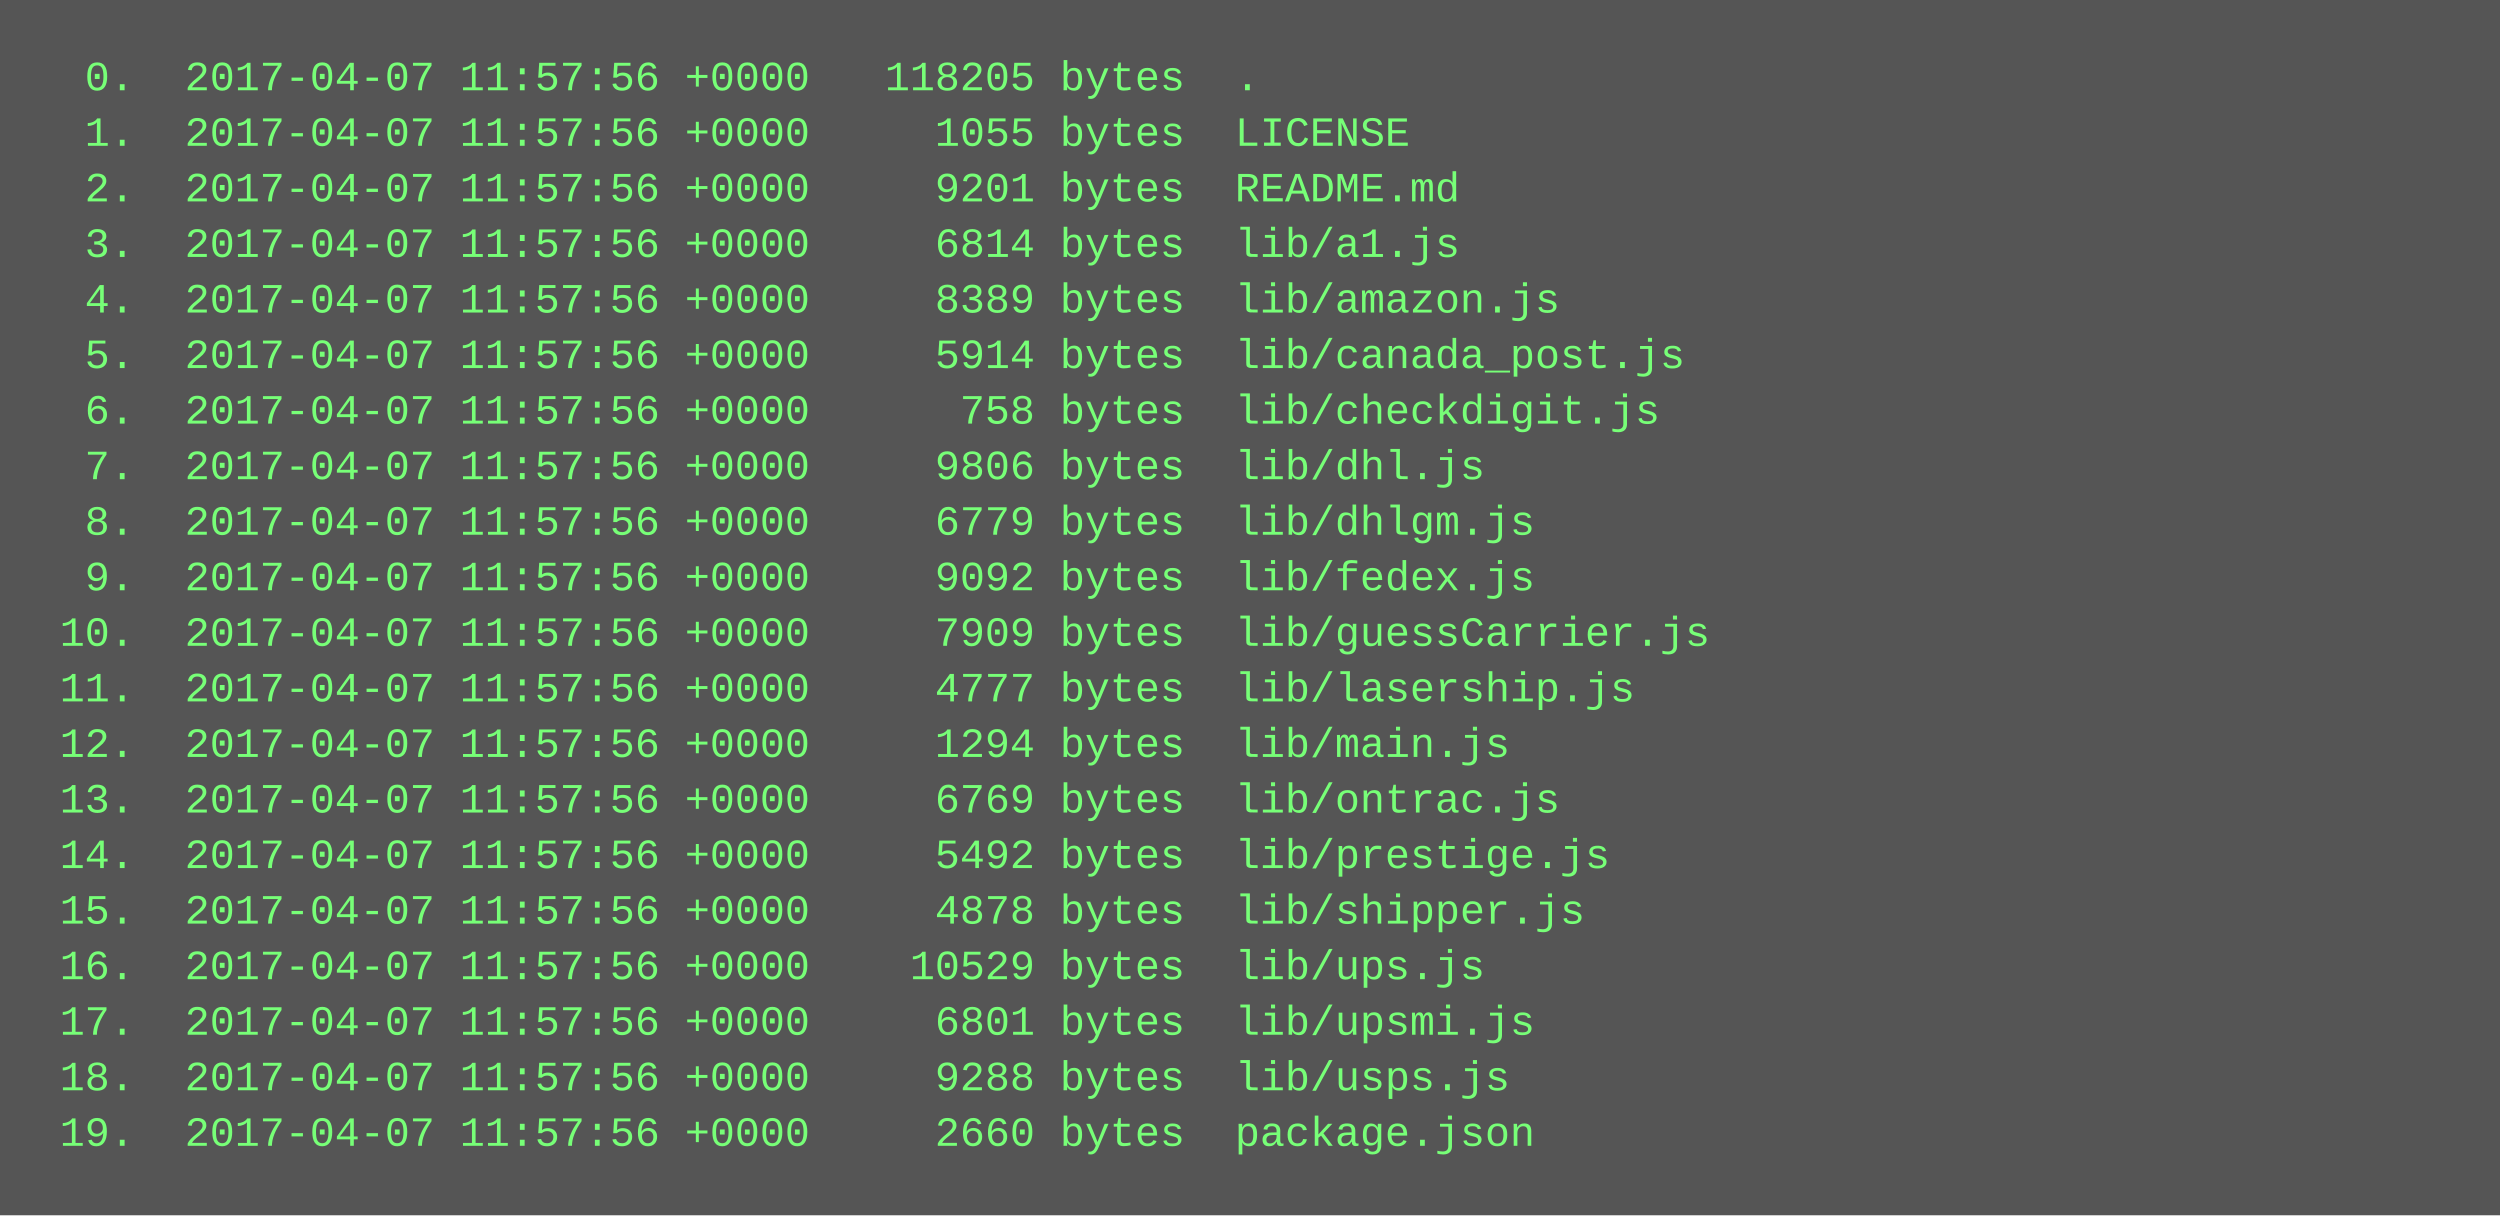
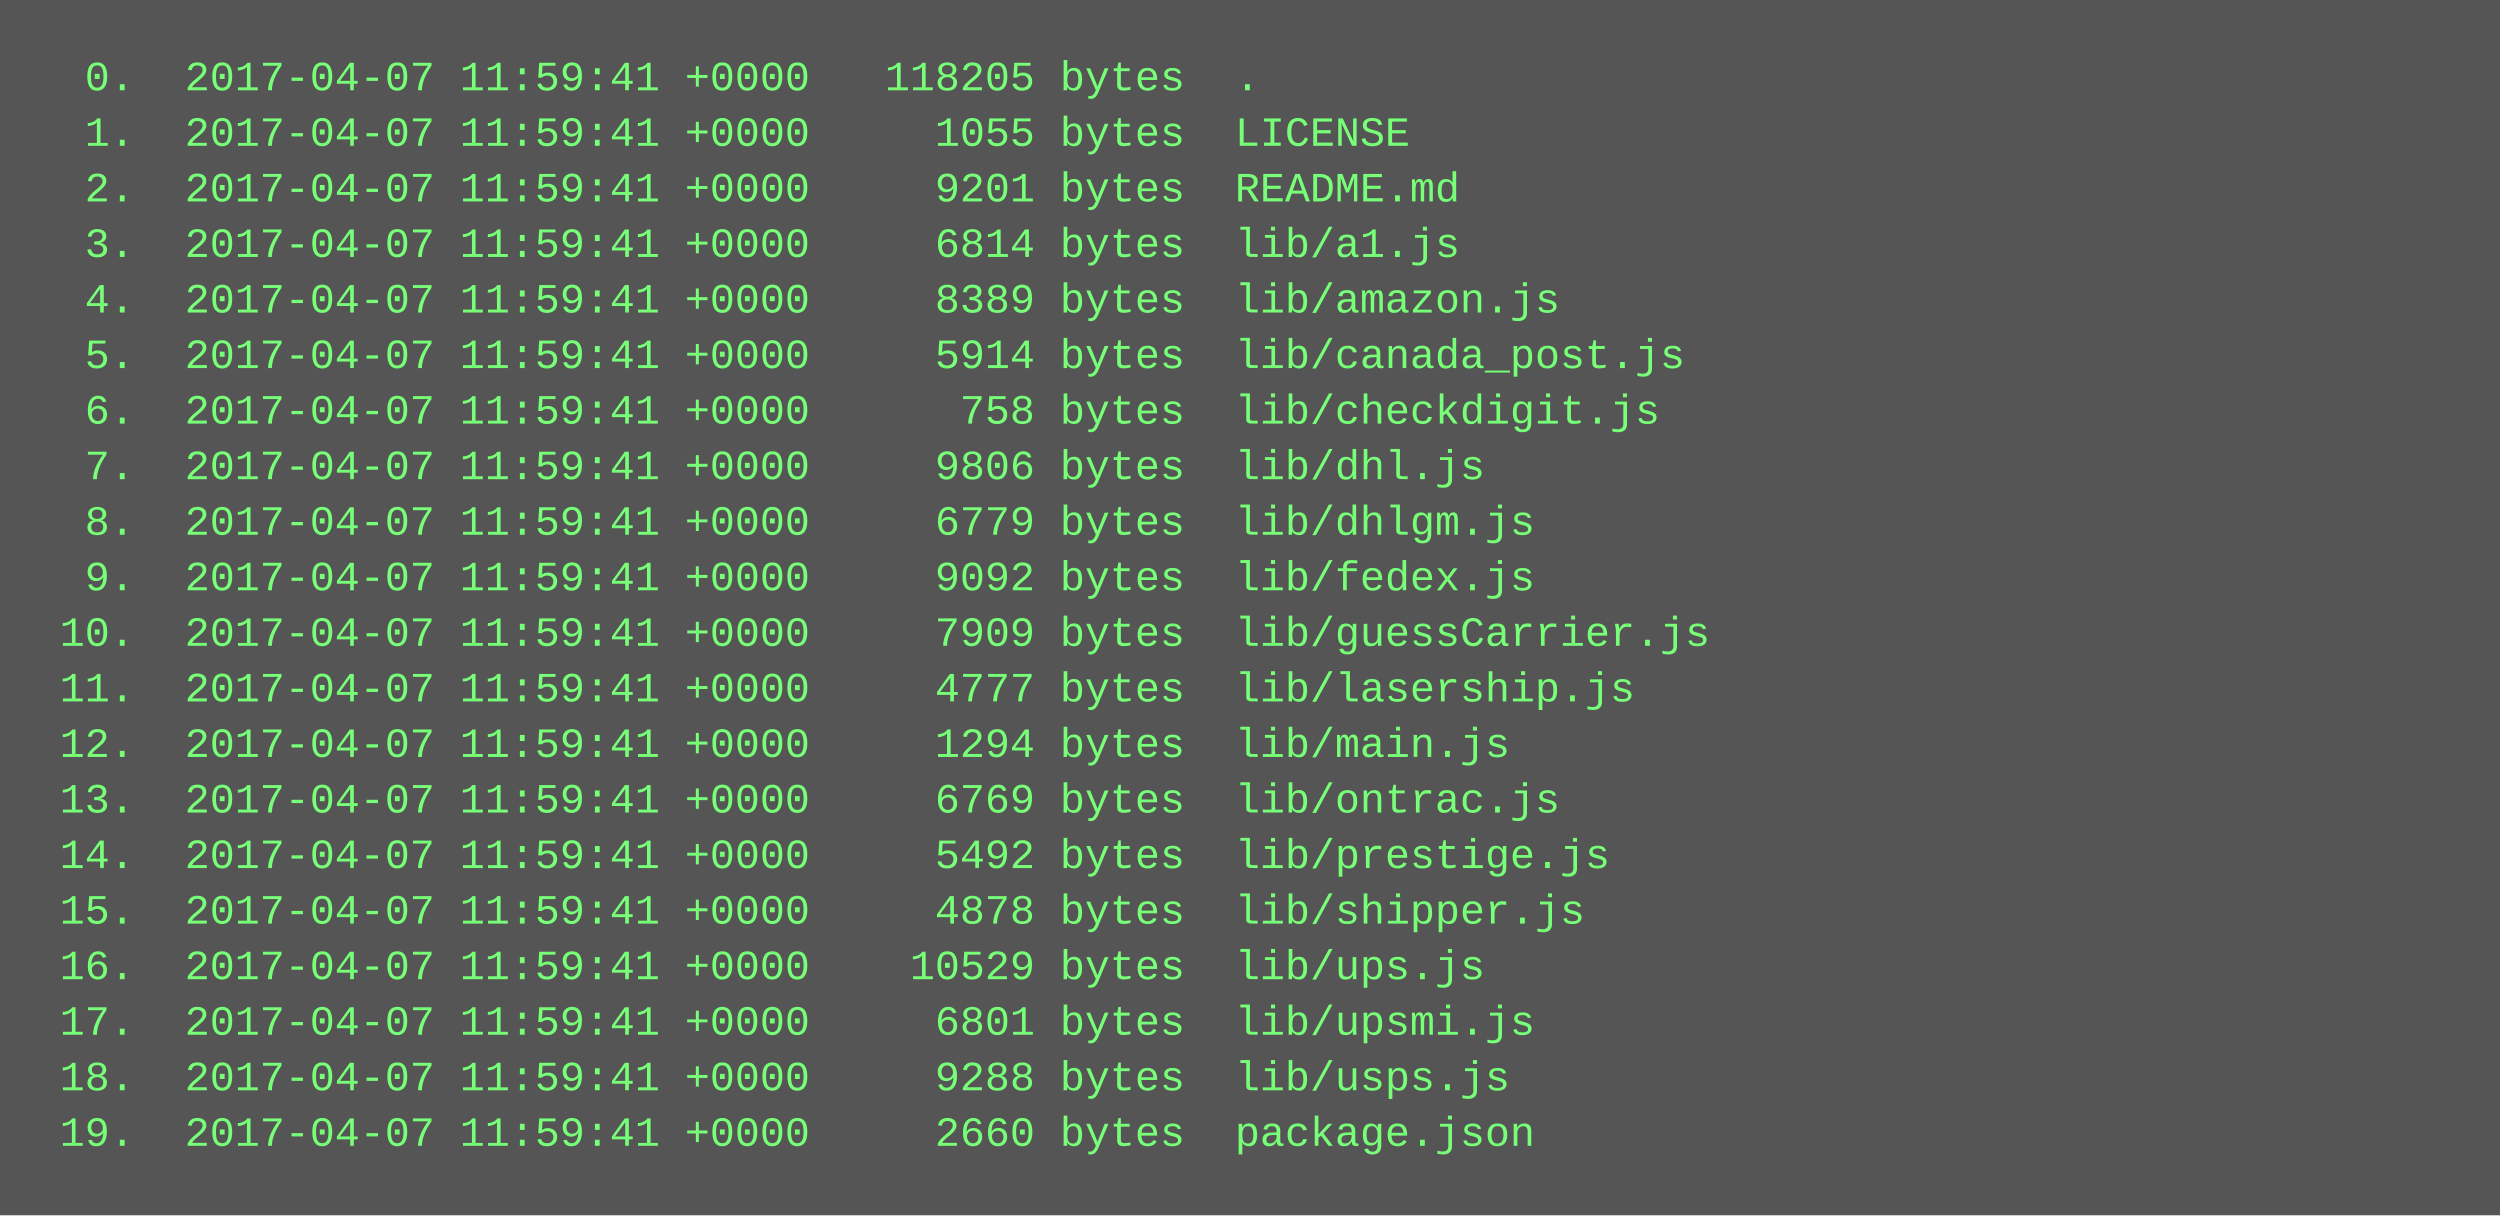
<svg xmlns="http://www.w3.org/2000/svg" height="350" width="720">
  <rect height="350" fill="#555" width="720" />
  <text fill="#7f7" font-family="Courier New" font-size="12" xml:space="preserve">
-     <tspan x="10" y="26">  0.  2017-04-07 11:57:56 +0000   118205 bytes  .</tspan>
-     <tspan x="10" y="42">  1.  2017-04-07 11:57:56 +0000     1055 bytes  LICENSE</tspan>
-     <tspan x="10" y="58">  2.  2017-04-07 11:57:56 +0000     9201 bytes  README.md</tspan>
-     <tspan x="10" y="74">  3.  2017-04-07 11:57:56 +0000     6814 bytes  lib/a1.js</tspan>
-     <tspan x="10" y="90">  4.  2017-04-07 11:57:56 +0000     8389 bytes  lib/amazon.js</tspan>
-     <tspan x="10" y="106">  5.  2017-04-07 11:57:56 +0000     5914 bytes  lib/canada_post.js</tspan>
-     <tspan x="10" y="122">  6.  2017-04-07 11:57:56 +0000      758 bytes  lib/checkdigit.js</tspan>
-     <tspan x="10" y="138">  7.  2017-04-07 11:57:56 +0000     9806 bytes  lib/dhl.js</tspan>
-     <tspan x="10" y="154">  8.  2017-04-07 11:57:56 +0000     6779 bytes  lib/dhlgm.js</tspan>
-     <tspan x="10" y="170">  9.  2017-04-07 11:57:56 +0000     9092 bytes  lib/fedex.js</tspan>
-     <tspan x="10" y="186"> 10.  2017-04-07 11:57:56 +0000     7909 bytes  lib/guessCarrier.js</tspan>
-     <tspan x="10" y="202"> 11.  2017-04-07 11:57:56 +0000     4777 bytes  lib/lasership.js</tspan>
-     <tspan x="10" y="218"> 12.  2017-04-07 11:57:56 +0000     1294 bytes  lib/main.js</tspan>
-     <tspan x="10" y="234"> 13.  2017-04-07 11:57:56 +0000     6769 bytes  lib/ontrac.js</tspan>
-     <tspan x="10" y="250"> 14.  2017-04-07 11:57:56 +0000     5492 bytes  lib/prestige.js</tspan>
-     <tspan x="10" y="266"> 15.  2017-04-07 11:57:56 +0000     4878 bytes  lib/shipper.js</tspan>
-     <tspan x="10" y="282"> 16.  2017-04-07 11:57:56 +0000    10529 bytes  lib/ups.js</tspan>
-     <tspan x="10" y="298"> 17.  2017-04-07 11:57:56 +0000     6801 bytes  lib/upsmi.js</tspan>
-     <tspan x="10" y="314"> 18.  2017-04-07 11:57:56 +0000     9288 bytes  lib/usps.js</tspan>
-     <tspan x="10" y="330"> 19.  2017-04-07 11:57:56 +0000     2660 bytes  package.json</tspan>
+     <tspan x="10" y="26">  0.  2017-04-07 11:59:41 +0000   118205 bytes  .</tspan>
+     <tspan x="10" y="42">  1.  2017-04-07 11:59:41 +0000     1055 bytes  LICENSE</tspan>
+     <tspan x="10" y="58">  2.  2017-04-07 11:59:41 +0000     9201 bytes  README.md</tspan>
+     <tspan x="10" y="74">  3.  2017-04-07 11:59:41 +0000     6814 bytes  lib/a1.js</tspan>
+     <tspan x="10" y="90">  4.  2017-04-07 11:59:41 +0000     8389 bytes  lib/amazon.js</tspan>
+     <tspan x="10" y="106">  5.  2017-04-07 11:59:41 +0000     5914 bytes  lib/canada_post.js</tspan>
+     <tspan x="10" y="122">  6.  2017-04-07 11:59:41 +0000      758 bytes  lib/checkdigit.js</tspan>
+     <tspan x="10" y="138">  7.  2017-04-07 11:59:41 +0000     9806 bytes  lib/dhl.js</tspan>
+     <tspan x="10" y="154">  8.  2017-04-07 11:59:41 +0000     6779 bytes  lib/dhlgm.js</tspan>
+     <tspan x="10" y="170">  9.  2017-04-07 11:59:41 +0000     9092 bytes  lib/fedex.js</tspan>
+     <tspan x="10" y="186"> 10.  2017-04-07 11:59:41 +0000     7909 bytes  lib/guessCarrier.js</tspan>
+     <tspan x="10" y="202"> 11.  2017-04-07 11:59:41 +0000     4777 bytes  lib/lasership.js</tspan>
+     <tspan x="10" y="218"> 12.  2017-04-07 11:59:41 +0000     1294 bytes  lib/main.js</tspan>
+     <tspan x="10" y="234"> 13.  2017-04-07 11:59:41 +0000     6769 bytes  lib/ontrac.js</tspan>
+     <tspan x="10" y="250"> 14.  2017-04-07 11:59:41 +0000     5492 bytes  lib/prestige.js</tspan>
+     <tspan x="10" y="266"> 15.  2017-04-07 11:59:41 +0000     4878 bytes  lib/shipper.js</tspan>
+     <tspan x="10" y="282"> 16.  2017-04-07 11:59:41 +0000    10529 bytes  lib/ups.js</tspan>
+     <tspan x="10" y="298"> 17.  2017-04-07 11:59:41 +0000     6801 bytes  lib/upsmi.js</tspan>
+     <tspan x="10" y="314"> 18.  2017-04-07 11:59:41 +0000     9288 bytes  lib/usps.js</tspan>
+     <tspan x="10" y="330"> 19.  2017-04-07 11:59:41 +0000     2660 bytes  package.json</tspan>
  </text>
</svg>
